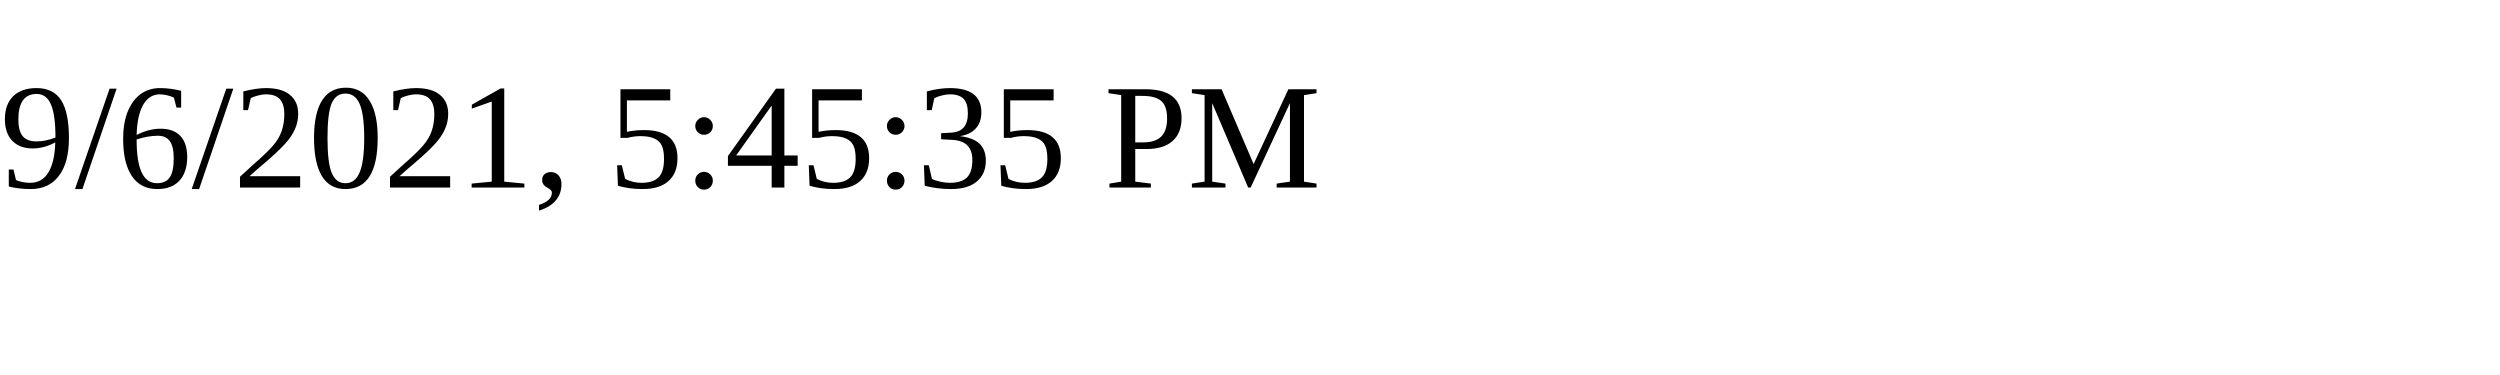
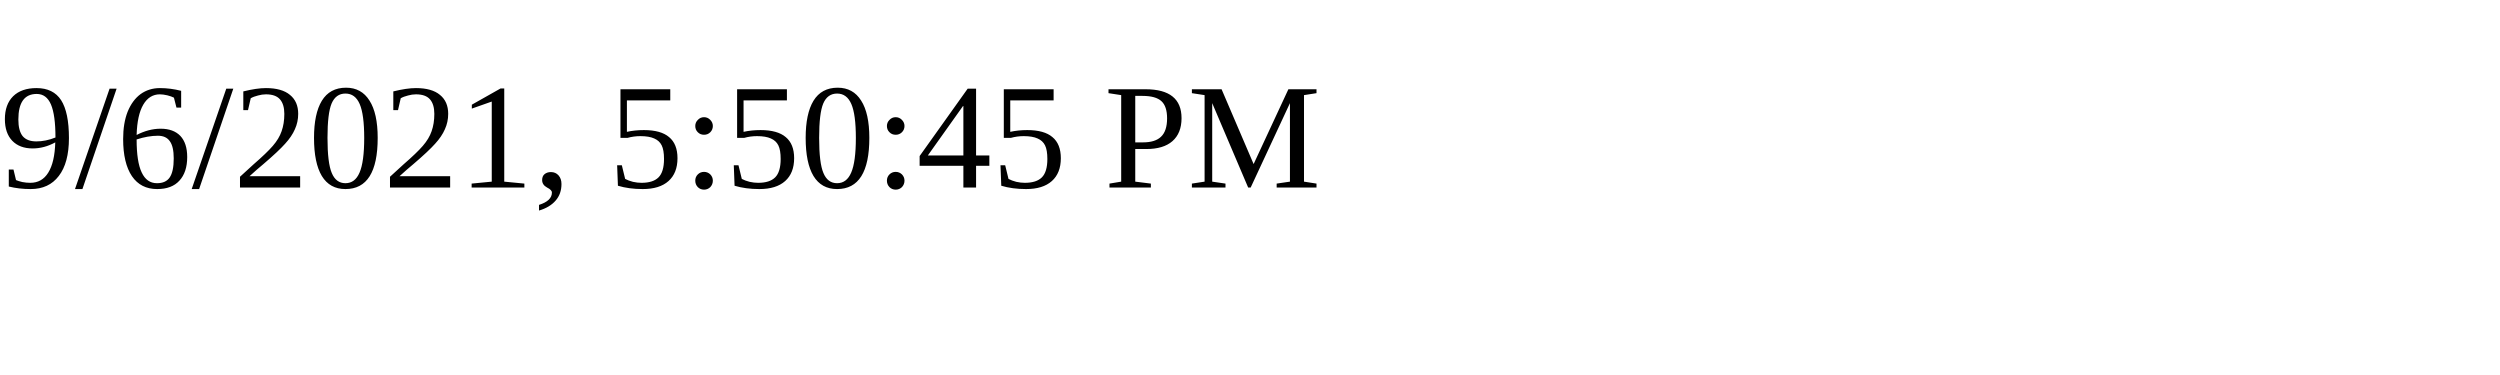
<svg xmlns="http://www.w3.org/2000/svg" height="30" width="200">
-   <text x="0" y="15">9/6/2021, 5:45:35 PM</text>
+   <text x="0" y="15">9/6/2021, 5:50:45 PM</text>
</svg>
